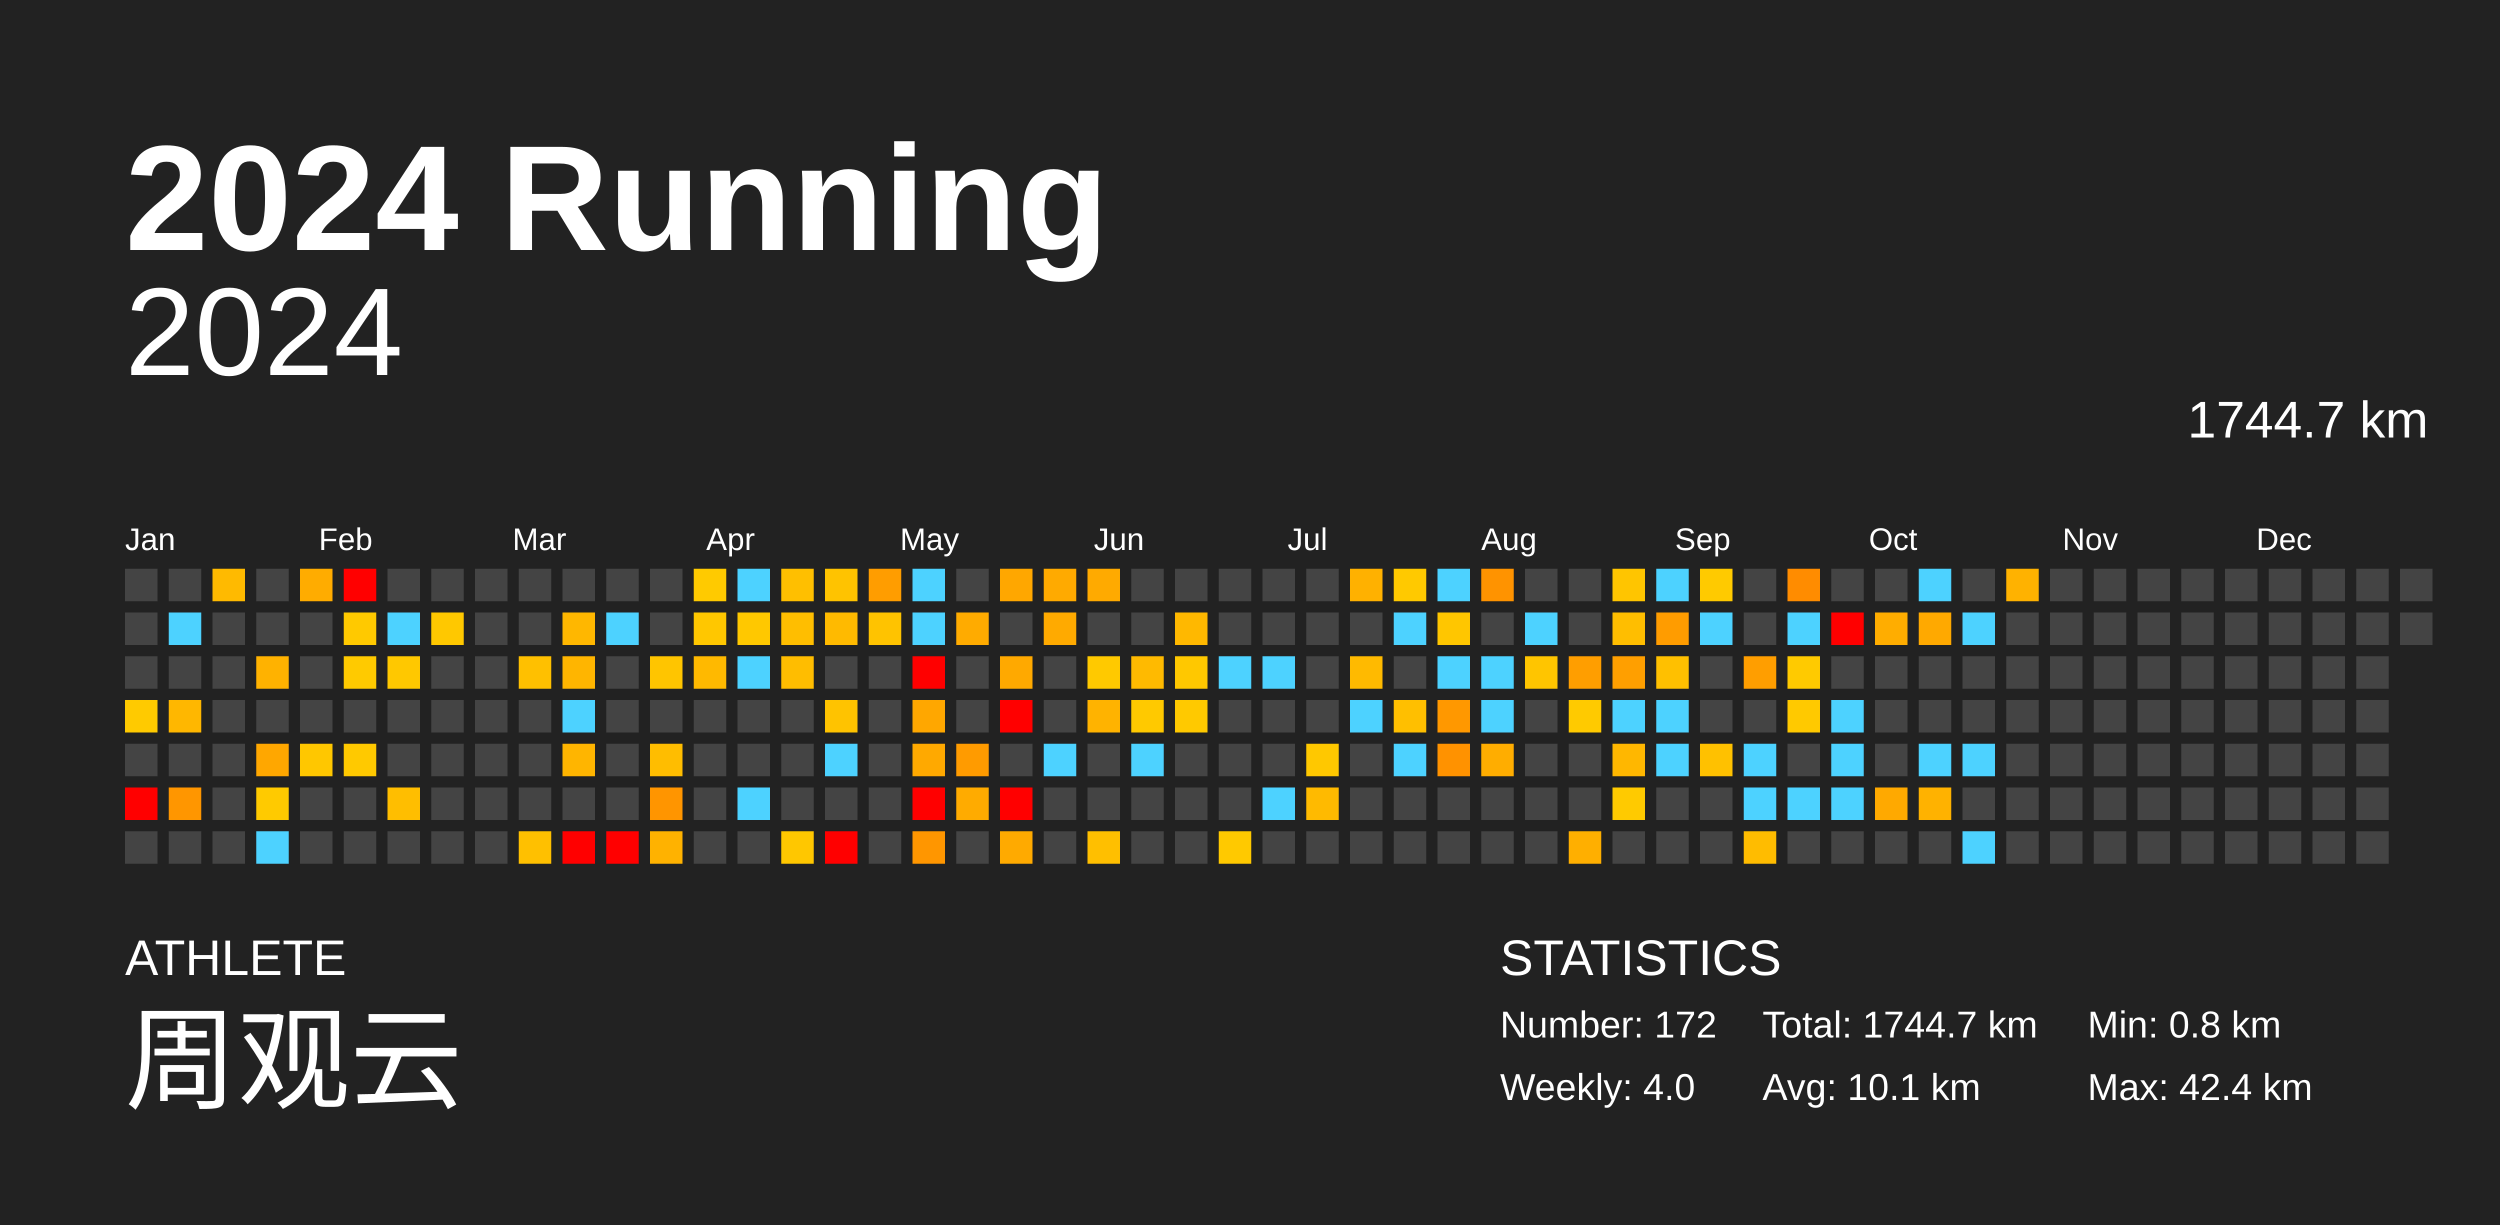
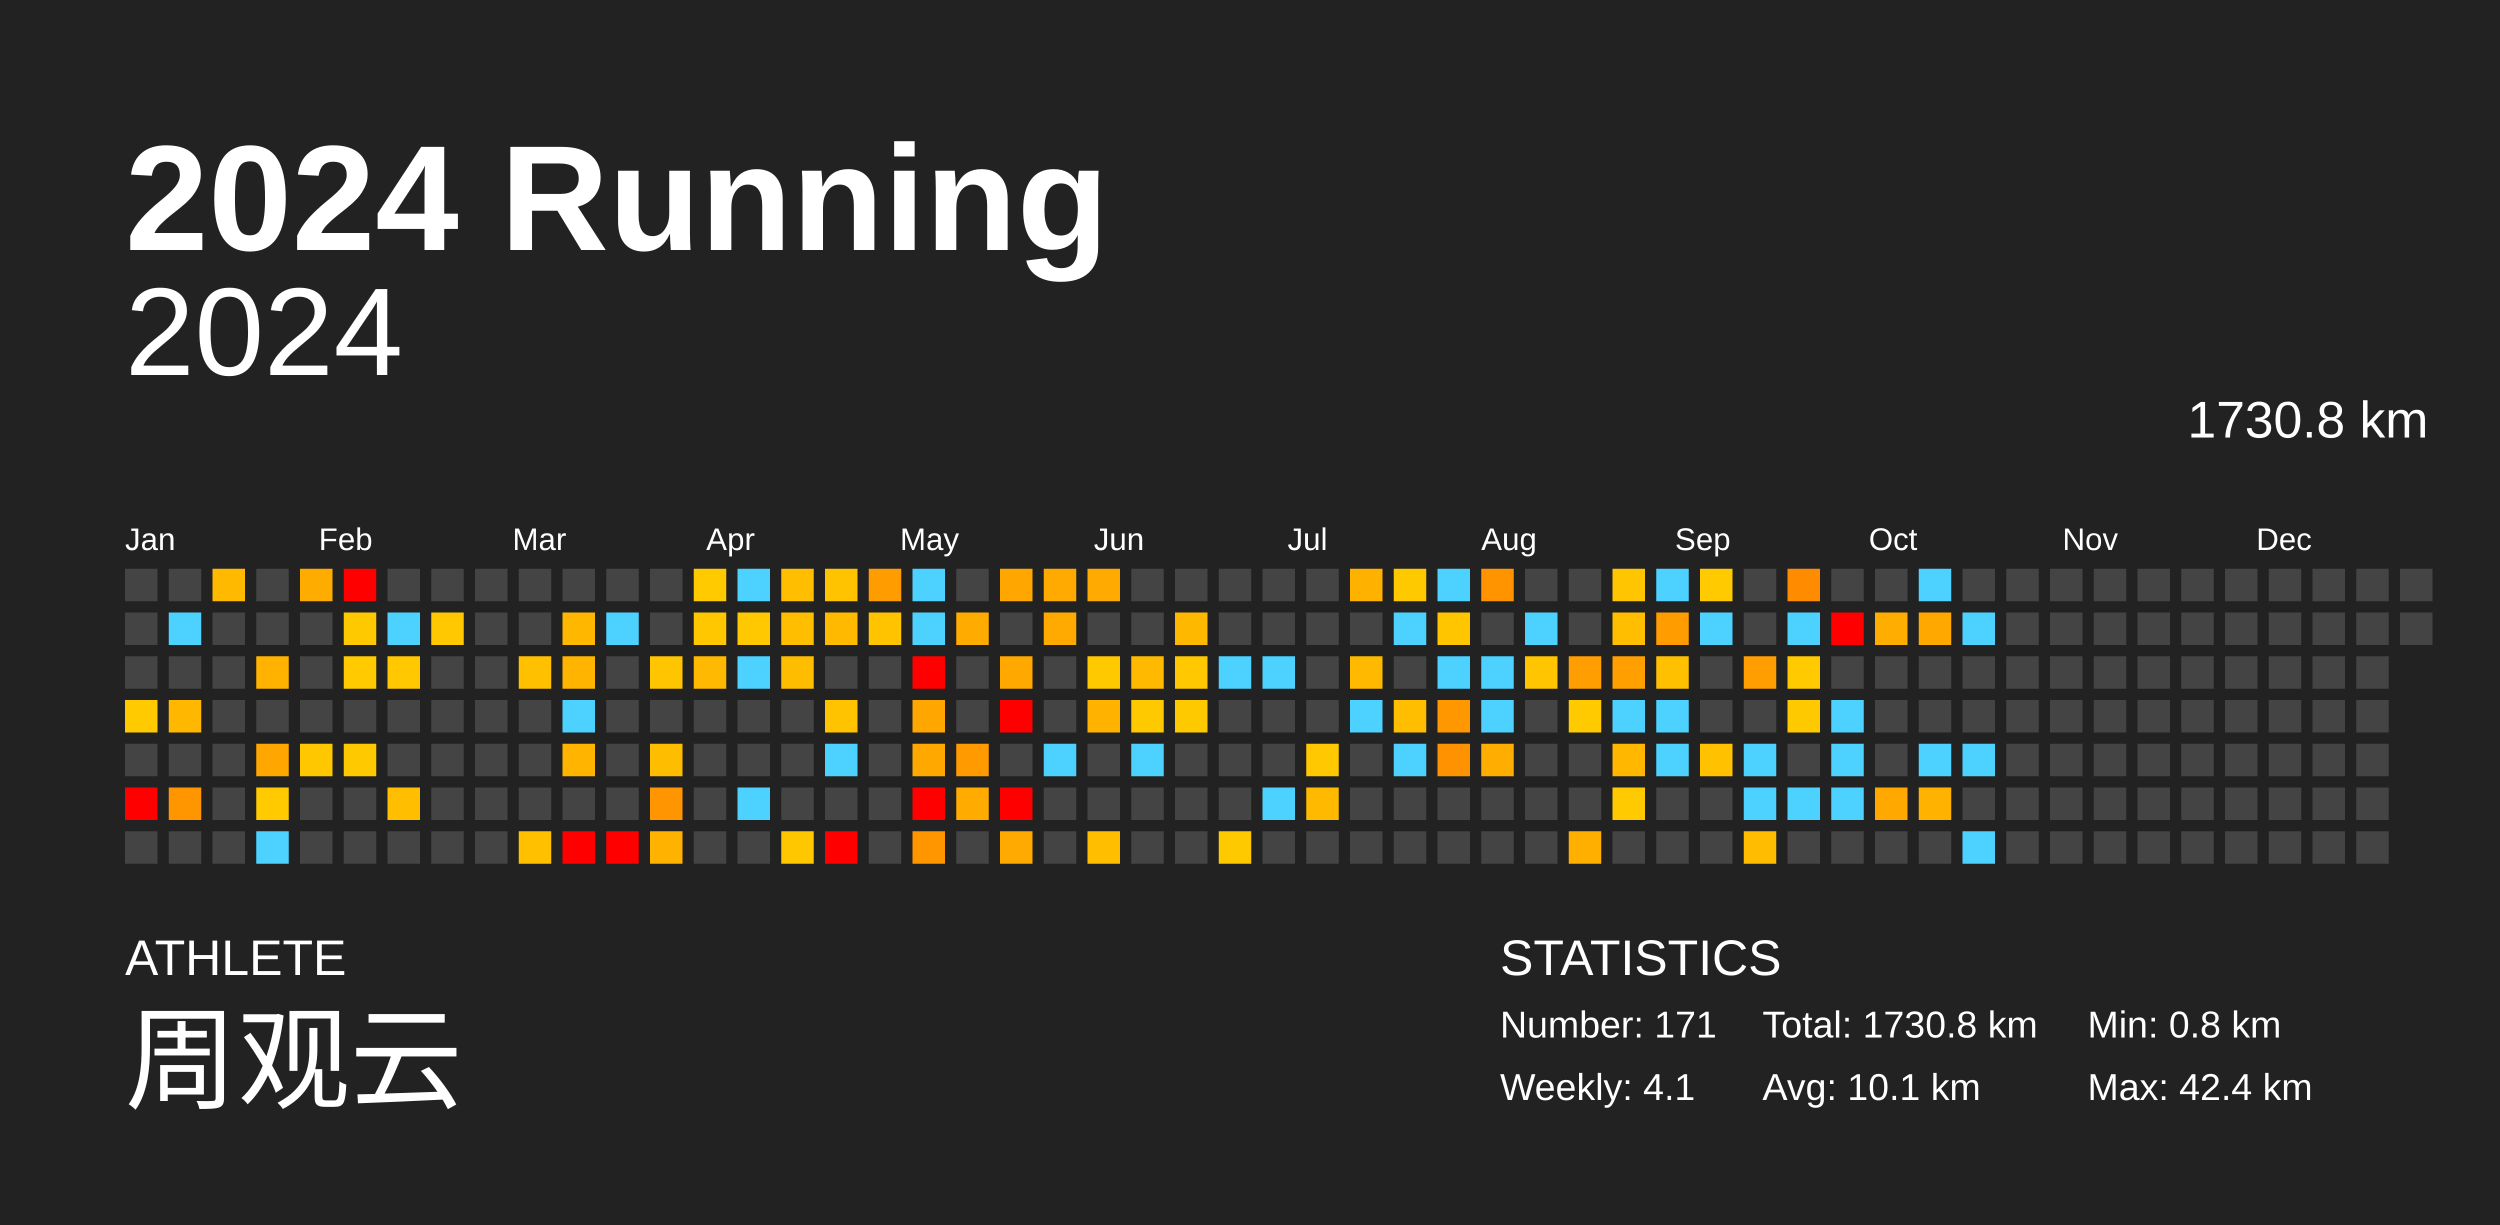
<svg xmlns="http://www.w3.org/2000/svg" baseProfile="full" height="98mm" version="1.1" viewBox="0,0,200,98" width="200mm">
  <defs />
  <rect fill="#222222" height="98" width="200" x="0" y="0" />
  <text fill="#FFFFFF" style="font-size:12px; font-family:Arial; font-weight:bold;" x="10" y="20">2024 Running</text>
  <text fill="#FFFFFF" style="font-size:4px; font-family:Arial" x="10" y="78">ATHLETE</text>
  <text fill="#FFFFFF" style="font-size:9px; font-family:Arial" x="10" y="88">周观云</text>
  <text fill="#FFFFFF" style="font-size:4px; font-family:Arial" x="120" y="78">STATISTICS</text>
-   <text fill="#FFFFFF" style="font-size:3px; font-family:Arial" x="120" y="83">Number: 172</text>
-   <text fill="#FFFFFF" style="font-size:3px; font-family:Arial" x="120" y="88">Weekly: 4.0</text>
-   <text fill="#FFFFFF" style="font-size:3px; font-family:Arial" x="141" y="83">Total: 1744.7 km</text>
+   <text fill="#FFFFFF" style="font-size:3px; font-family:Arial" x="120" y="83">Number: 171</text>
+   <text fill="#FFFFFF" style="font-size:3px; font-family:Arial" x="120" y="88">Weekly: 4.1</text>
+   <text fill="#FFFFFF" style="font-size:3px; font-family:Arial" x="141" y="83">Total: 1730.8 km</text>
  <text fill="#FFFFFF" style="font-size:3px; font-family:Arial" x="141" y="88">Avg: 10.1 km</text>
  <text fill="#FFFFFF" style="font-size:3px; font-family:Arial" x="167" y="83">Min: 0.8 km</text>
  <text fill="#FFFFFF" style="font-size:3px; font-family:Arial" x="167" y="88">Max: 42.4 km</text>
  <text alignment-baseline="hanging" fill="#FFFFFF" style="font-size:10.0px; font-family:Arial;" x="10" y="30">2024</text>
-   <text alignment-baseline="hanging" fill="#FFFFFF" style="font-size:4.125px; font-family:Arial;" x="175" y="35">1744.7 km</text>
+   <text alignment-baseline="hanging" fill="#FFFFFF" style="font-size:4.125px; font-family:Arial;" x="175" y="35">1730.8 km</text>
  <text fill="#FFFFFF" style="font-size:2.5px; font-family:Arial" x="10.0" y="44">Jan</text>
  <text fill="#FFFFFF" style="font-size:2.5px; font-family:Arial" x="25.5" y="44">Feb</text>
  <text fill="#FFFFFF" style="font-size:2.5px; font-family:Arial" x="41.0" y="44">Mar</text>
  <text fill="#FFFFFF" style="font-size:2.5px; font-family:Arial" x="56.5" y="44">Apr</text>
  <text fill="#FFFFFF" style="font-size:2.5px; font-family:Arial" x="72.0" y="44">May</text>
  <text fill="#FFFFFF" style="font-size:2.5px; font-family:Arial" x="87.5" y="44">Jun</text>
  <text fill="#FFFFFF" style="font-size:2.5px; font-family:Arial" x="103.0" y="44">Jul</text>
  <text fill="#FFFFFF" style="font-size:2.5px; font-family:Arial" x="118.5" y="44">Aug</text>
  <text fill="#FFFFFF" style="font-size:2.5px; font-family:Arial" x="134.0" y="44">Sep</text>
  <text fill="#FFFFFF" style="font-size:2.5px; font-family:Arial" x="149.5" y="44">Oct</text>
  <text fill="#FFFFFF" style="font-size:2.5px; font-family:Arial" x="165.0" y="44">Nov</text>
  <text fill="#FFFFFF" style="font-size:2.5px; font-family:Arial" x="180.5" y="44">Dec</text>
  <rect fill="#444444" height="2.6" width="2.6" x="10.0" y="45.5" />
  <rect fill="#444444" height="2.6" width="2.6" x="10.0" y="49.0" />
  <rect fill="#444444" height="2.6" width="2.6" x="10.0" y="52.5" />
  <rect fill="#ffca00" height="2.6" width="2.6" x="10.0" y="56.0" />
  <rect fill="#444444" height="2.6" width="2.6" x="10.0" y="59.5" />
  <rect fill="red" height="2.6" width="2.6" x="10.0" y="63.0" />
  <rect fill="#444444" height="2.6" width="2.6" x="10.0" y="66.5" />
  <rect fill="#444444" height="2.6" width="2.6" x="13.5" y="45.5" />
  <rect fill="#4dd2ff" height="2.6" width="2.6" x="13.5" y="49.0" />
  <rect fill="#444444" height="2.6" width="2.6" x="13.5" y="52.5" />
  <rect fill="#ffb700" height="2.6" width="2.6" x="13.5" y="56.0" />
  <rect fill="#444444" height="2.6" width="2.6" x="13.5" y="59.5" />
  <rect fill="#ff9600" height="2.6" width="2.6" x="13.5" y="63.0" />
  <rect fill="#444444" height="2.6" width="2.6" x="13.5" y="66.5" />
  <rect fill="#ffba00" height="2.6" width="2.6" x="17.0" y="45.5" />
  <rect fill="#444444" height="2.6" width="2.6" x="17.0" y="49.0" />
  <rect fill="#444444" height="2.6" width="2.6" x="17.0" y="52.5" />
  <rect fill="#444444" height="2.6" width="2.6" x="17.0" y="56.0" />
  <rect fill="#444444" height="2.6" width="2.6" x="17.0" y="59.5" />
  <rect fill="#444444" height="2.6" width="2.6" x="17.0" y="63.0" />
  <rect fill="#444444" height="2.6" width="2.6" x="17.0" y="66.5" />
  <rect fill="#444444" height="2.6" width="2.6" x="20.5" y="45.5" />
  <rect fill="#444444" height="2.6" width="2.6" x="20.5" y="49.0" />
  <rect fill="#ffb200" height="2.6" width="2.6" x="20.5" y="52.5" />
  <rect fill="#444444" height="2.6" width="2.6" x="20.5" y="56.0" />
  <rect fill="#ffa700" height="2.6" width="2.6" x="20.5" y="59.5" />
  <rect fill="#ffca00" height="2.6" width="2.6" x="20.5" y="63.0" />
  <rect fill="#4dd2ff" height="2.6" width="2.6" x="20.5" y="66.5" />
  <rect fill="#ffac00" height="2.6" width="2.6" x="24.0" y="45.5" />
  <rect fill="#444444" height="2.6" width="2.6" x="24.0" y="49.0" />
  <rect fill="#444444" height="2.6" width="2.6" x="24.0" y="52.5" />
  <rect fill="#444444" height="2.6" width="2.6" x="24.0" y="56.0" />
  <rect fill="#ffc700" height="2.6" width="2.6" x="24.0" y="59.5" />
  <rect fill="#444444" height="2.6" width="2.6" x="24.0" y="63.0" />
  <rect fill="#444444" height="2.6" width="2.6" x="24.0" y="66.5" />
  <rect fill="red" height="2.6" width="2.6" x="27.5" y="45.5" />
  <rect fill="#ffc900" height="2.6" width="2.6" x="27.5" y="49.0" />
  <rect fill="#ffca00" height="2.6" width="2.6" x="27.5" y="52.5" />
  <rect fill="#444444" height="2.6" width="2.6" x="27.5" y="56.0" />
  <rect fill="#ffc900" height="2.6" width="2.6" x="27.5" y="59.5" />
  <rect fill="#444444" height="2.6" width="2.6" x="27.5" y="63.0" />
  <rect fill="#444444" height="2.6" width="2.6" x="27.5" y="66.5" />
  <rect fill="#444444" height="2.6" width="2.6" x="31.0" y="45.5" />
  <rect fill="#4dd2ff" height="2.6" width="2.6" x="31.0" y="49.0" />
  <rect fill="#ffc800" height="2.6" width="2.6" x="31.0" y="52.5" />
  <rect fill="#444444" height="2.6" width="2.6" x="31.0" y="56.0" />
  <rect fill="#444444" height="2.6" width="2.6" x="31.0" y="59.5" />
  <rect fill="#ffbe00" height="2.6" width="2.6" x="31.0" y="63.0" />
  <rect fill="#444444" height="2.6" width="2.6" x="31.0" y="66.5" />
  <rect fill="#444444" height="2.6" width="2.6" x="34.5" y="45.5" />
  <rect fill="#ffc800" height="2.6" width="2.6" x="34.5" y="49.0" />
  <rect fill="#444444" height="2.6" width="2.6" x="34.5" y="52.5" />
  <rect fill="#444444" height="2.6" width="2.6" x="34.5" y="56.0" />
  <rect fill="#444444" height="2.6" width="2.6" x="34.5" y="59.5" />
  <rect fill="#444444" height="2.6" width="2.6" x="34.5" y="63.0" />
  <rect fill="#444444" height="2.6" width="2.6" x="34.5" y="66.5" />
  <rect fill="#444444" height="2.6" width="2.6" x="38.0" y="45.5" />
  <rect fill="#444444" height="2.6" width="2.6" x="38.0" y="49.0" />
  <rect fill="#444444" height="2.6" width="2.6" x="38.0" y="52.5" />
  <rect fill="#444444" height="2.6" width="2.6" x="38.0" y="56.0" />
  <rect fill="#444444" height="2.6" width="2.6" x="38.0" y="59.5" />
  <rect fill="#444444" height="2.6" width="2.6" x="38.0" y="63.0" />
  <rect fill="#444444" height="2.6" width="2.6" x="38.0" y="66.5" />
  <rect fill="#444444" height="2.6" width="2.6" x="41.5" y="45.5" />
  <rect fill="#444444" height="2.6" width="2.6" x="41.5" y="49.0" />
  <rect fill="#ffc000" height="2.6" width="2.6" x="41.5" y="52.5" />
  <rect fill="#444444" height="2.6" width="2.6" x="41.5" y="56.0" />
  <rect fill="#444444" height="2.6" width="2.6" x="41.5" y="59.5" />
  <rect fill="#444444" height="2.6" width="2.6" x="41.5" y="63.0" />
  <rect fill="#ffc000" height="2.6" width="2.6" x="41.5" y="66.5" />
  <rect fill="#444444" height="2.6" width="2.6" x="45.0" y="45.5" />
  <rect fill="#ffb700" height="2.6" width="2.6" x="45.0" y="49.0" />
  <rect fill="#ffb500" height="2.6" width="2.6" x="45.0" y="52.5" />
  <rect fill="#4dd2ff" height="2.6" width="2.6" x="45.0" y="56.0" />
  <rect fill="#ffb500" height="2.6" width="2.6" x="45.0" y="59.5" />
  <rect fill="#444444" height="2.6" width="2.6" x="45.0" y="63.0" />
  <rect fill="red" height="2.6" width="2.6" x="45.0" y="66.5" />
  <rect fill="#444444" height="2.6" width="2.6" x="48.5" y="45.5" />
  <rect fill="#4dd2ff" height="2.6" width="2.6" x="48.5" y="49.0" />
  <rect fill="#444444" height="2.6" width="2.6" x="48.5" y="52.5" />
  <rect fill="#444444" height="2.6" width="2.6" x="48.5" y="56.0" />
  <rect fill="#444444" height="2.6" width="2.6" x="48.5" y="59.5" />
  <rect fill="#444444" height="2.6" width="2.6" x="48.5" y="63.0" />
  <rect fill="red" height="2.6" width="2.6" x="48.5" y="66.5" />
  <rect fill="#444444" height="2.6" width="2.6" x="52.0" y="45.5" />
  <rect fill="#444444" height="2.6" width="2.6" x="52.0" y="49.0" />
  <rect fill="#ffc500" height="2.6" width="2.6" x="52.0" y="52.5" />
  <rect fill="#444444" height="2.6" width="2.6" x="52.0" y="56.0" />
  <rect fill="#ffbd00" height="2.6" width="2.6" x="52.0" y="59.5" />
  <rect fill="#ff9500" height="2.6" width="2.6" x="52.0" y="63.0" />
  <rect fill="#ffb200" height="2.6" width="2.6" x="52.0" y="66.5" />
  <rect fill="#ffca00" height="2.6" width="2.6" x="55.5" y="45.5" />
  <rect fill="#ffc700" height="2.6" width="2.6" x="55.5" y="49.0" />
  <rect fill="#ffb900" height="2.6" width="2.6" x="55.5" y="52.5" />
  <rect fill="#444444" height="2.6" width="2.6" x="55.5" y="56.0" />
  <rect fill="#444444" height="2.6" width="2.6" x="55.5" y="59.5" />
  <rect fill="#444444" height="2.6" width="2.6" x="55.5" y="63.0" />
  <rect fill="#444444" height="2.6" width="2.6" x="55.5" y="66.5" />
  <rect fill="#4dd2ff" height="2.6" width="2.6" x="59.0" y="45.5" />
  <rect fill="#ffc800" height="2.6" width="2.6" x="59.0" y="49.0" />
  <rect fill="#4dd2ff" height="2.6" width="2.6" x="59.0" y="52.5" />
  <rect fill="#444444" height="2.6" width="2.6" x="59.0" y="56.0" />
  <rect fill="#444444" height="2.6" width="2.6" x="59.0" y="59.5" />
  <rect fill="#4dd2ff" height="2.6" width="2.6" x="59.0" y="63.0" />
  <rect fill="#444444" height="2.6" width="2.6" x="59.0" y="66.5" />
  <rect fill="#ffbf00" height="2.6" width="2.6" x="62.5" y="45.5" />
  <rect fill="#ffbe00" height="2.6" width="2.6" x="62.5" y="49.0" />
  <rect fill="#ffbd00" height="2.6" width="2.6" x="62.5" y="52.5" />
  <rect fill="#444444" height="2.6" width="2.6" x="62.5" y="56.0" />
  <rect fill="#444444" height="2.6" width="2.6" x="62.5" y="59.5" />
  <rect fill="#444444" height="2.6" width="2.6" x="62.5" y="63.0" />
  <rect fill="#ffc700" height="2.6" width="2.6" x="62.5" y="66.5" />
  <rect fill="#ffc300" height="2.6" width="2.6" x="66.0" y="45.5" />
  <rect fill="#ffba00" height="2.6" width="2.6" x="66.0" y="49.0" />
  <rect fill="#444444" height="2.6" width="2.6" x="66.0" y="52.5" />
  <rect fill="#ffc300" height="2.6" width="2.6" x="66.0" y="56.0" />
  <rect fill="#4dd2ff" height="2.6" width="2.6" x="66.0" y="59.5" />
  <rect fill="#444444" height="2.6" width="2.6" x="66.0" y="63.0" />
  <rect fill="red" height="2.6" width="2.6" x="66.0" y="66.5" />
  <rect fill="#ff9d00" height="2.6" width="2.6" x="69.5" y="45.5" />
  <rect fill="#ffc300" height="2.6" width="2.6" x="69.5" y="49.0" />
  <rect fill="#444444" height="2.6" width="2.6" x="69.5" y="52.5" />
  <rect fill="#444444" height="2.6" width="2.6" x="69.5" y="56.0" />
  <rect fill="#444444" height="2.6" width="2.6" x="69.5" y="59.5" />
  <rect fill="#444444" height="2.6" width="2.6" x="69.5" y="63.0" />
  <rect fill="#444444" height="2.6" width="2.6" x="69.5" y="66.5" />
  <rect fill="#4dd2ff" height="2.6" width="2.6" x="73.0" y="45.5" />
  <rect fill="#4dd2ff" height="2.6" width="2.6" x="73.0" y="49.0" />
  <rect fill="red" height="2.6" width="2.6" x="73.0" y="52.5" />
  <rect fill="#ffa700" height="2.6" width="2.6" x="73.0" y="56.0" />
  <rect fill="#ffa900" height="2.6" width="2.6" x="73.0" y="59.5" />
  <rect fill="red" height="2.6" width="2.6" x="73.0" y="63.0" />
  <rect fill="#ff9600" height="2.6" width="2.6" x="73.0" y="66.5" />
  <rect fill="#444444" height="2.6" width="2.6" x="76.5" y="45.5" />
  <rect fill="#ffab00" height="2.6" width="2.6" x="76.5" y="49.0" />
  <rect fill="#444444" height="2.6" width="2.6" x="76.5" y="52.5" />
  <rect fill="#444444" height="2.6" width="2.6" x="76.5" y="56.0" />
  <rect fill="#ff9b00" height="2.6" width="2.6" x="76.5" y="59.5" />
  <rect fill="#ffab00" height="2.6" width="2.6" x="76.5" y="63.0" />
  <rect fill="#444444" height="2.6" width="2.6" x="76.5" y="66.5" />
  <rect fill="#ffa700" height="2.6" width="2.6" x="80.0" y="45.5" />
  <rect fill="#444444" height="2.6" width="2.6" x="80.0" y="49.0" />
  <rect fill="#ffa900" height="2.6" width="2.6" x="80.0" y="52.5" />
  <rect fill="red" height="2.6" width="2.6" x="80.0" y="56.0" />
  <rect fill="#444444" height="2.6" width="2.6" x="80.0" y="59.5" />
  <rect fill="red" height="2.6" width="2.6" x="80.0" y="63.0" />
  <rect fill="#ffaa00" height="2.6" width="2.6" x="80.0" y="66.5" />
  <rect fill="#ffaa00" height="2.6" width="2.6" x="83.5" y="45.5" />
  <rect fill="#ffaa00" height="2.6" width="2.6" x="83.5" y="49.0" />
  <rect fill="#444444" height="2.6" width="2.6" x="83.5" y="52.5" />
  <rect fill="#444444" height="2.6" width="2.6" x="83.5" y="56.0" />
  <rect fill="#4dd2ff" height="2.6" width="2.6" x="83.5" y="59.5" />
  <rect fill="#444444" height="2.6" width="2.6" x="83.5" y="63.0" />
  <rect fill="#444444" height="2.6" width="2.6" x="83.5" y="66.5" />
  <rect fill="#ffaa00" height="2.6" width="2.6" x="87.0" y="45.5" />
  <rect fill="#444444" height="2.6" width="2.6" x="87.0" y="49.0" />
  <rect fill="#ffc900" height="2.6" width="2.6" x="87.0" y="52.5" />
  <rect fill="#ffb300" height="2.6" width="2.6" x="87.0" y="56.0" />
  <rect fill="#444444" height="2.6" width="2.6" x="87.0" y="59.5" />
  <rect fill="#444444" height="2.6" width="2.6" x="87.0" y="63.0" />
  <rect fill="#ffbf00" height="2.6" width="2.6" x="87.0" y="66.5" />
  <rect fill="#444444" height="2.6" width="2.6" x="90.5" y="45.5" />
  <rect fill="#444444" height="2.6" width="2.6" x="90.5" y="49.0" />
  <rect fill="#ffba00" height="2.6" width="2.6" x="90.5" y="52.5" />
  <rect fill="#ffc900" height="2.6" width="2.6" x="90.5" y="56.0" />
  <rect fill="#4dd2ff" height="2.6" width="2.6" x="90.5" y="59.5" />
  <rect fill="#444444" height="2.6" width="2.6" x="90.5" y="63.0" />
  <rect fill="#444444" height="2.6" width="2.6" x="90.5" y="66.5" />
  <rect fill="#444444" height="2.6" width="2.6" x="94.0" y="45.5" />
  <rect fill="#ffb800" height="2.6" width="2.6" x="94.0" y="49.0" />
  <rect fill="#ffc800" height="2.6" width="2.6" x="94.0" y="52.5" />
  <rect fill="#ffc900" height="2.6" width="2.6" x="94.0" y="56.0" />
  <rect fill="#444444" height="2.6" width="2.6" x="94.0" y="59.5" />
  <rect fill="#444444" height="2.6" width="2.6" x="94.0" y="63.0" />
  <rect fill="#444444" height="2.6" width="2.6" x="94.0" y="66.5" />
  <rect fill="#444444" height="2.6" width="2.6" x="97.5" y="45.5" />
  <rect fill="#444444" height="2.6" width="2.6" x="97.5" y="49.0" />
  <rect fill="#4dd2ff" height="2.6" width="2.6" x="97.5" y="52.5" />
  <rect fill="#444444" height="2.6" width="2.6" x="97.5" y="56.0" />
  <rect fill="#444444" height="2.6" width="2.6" x="97.5" y="59.5" />
  <rect fill="#444444" height="2.6" width="2.6" x="97.5" y="63.0" />
  <rect fill="#ffc900" height="2.6" width="2.6" x="97.5" y="66.5" />
  <rect fill="#444444" height="2.6" width="2.6" x="101.0" y="45.5" />
  <rect fill="#444444" height="2.6" width="2.6" x="101.0" y="49.0" />
  <rect fill="#4dd2ff" height="2.6" width="2.6" x="101.0" y="52.5" />
  <rect fill="#444444" height="2.6" width="2.6" x="101.0" y="56.0" />
  <rect fill="#444444" height="2.6" width="2.6" x="101.0" y="59.5" />
  <rect fill="#4dd2ff" height="2.6" width="2.6" x="101.0" y="63.0" />
  <rect fill="#444444" height="2.6" width="2.6" x="101.0" y="66.5" />
  <rect fill="#444444" height="2.6" width="2.6" x="104.5" y="45.5" />
  <rect fill="#444444" height="2.6" width="2.6" x="104.5" y="49.0" />
  <rect fill="#444444" height="2.6" width="2.6" x="104.5" y="52.5" />
  <rect fill="#444444" height="2.6" width="2.6" x="104.5" y="56.0" />
  <rect fill="#ffc800" height="2.6" width="2.6" x="104.5" y="59.5" />
  <rect fill="#ffba00" height="2.6" width="2.6" x="104.5" y="63.0" />
  <rect fill="#444444" height="2.6" width="2.6" x="104.5" y="66.5" />
  <rect fill="#ffb100" height="2.6" width="2.6" x="108.0" y="45.5" />
  <rect fill="#444444" height="2.6" width="2.6" x="108.0" y="49.0" />
  <rect fill="#ffba00" height="2.6" width="2.6" x="108.0" y="52.5" />
  <rect fill="#4dd2ff" height="2.6" width="2.6" x="108.0" y="56.0" />
  <rect fill="#444444" height="2.6" width="2.6" x="108.0" y="59.5" />
  <rect fill="#444444" height="2.6" width="2.6" x="108.0" y="63.0" />
  <rect fill="#444444" height="2.6" width="2.6" x="108.0" y="66.5" />
  <rect fill="#ffc900" height="2.6" width="2.6" x="111.5" y="45.5" />
  <rect fill="#4dd2ff" height="2.6" width="2.6" x="111.5" y="49.0" />
  <rect fill="#444444" height="2.6" width="2.6" x="111.5" y="52.5" />
  <rect fill="#ffbf00" height="2.6" width="2.6" x="111.5" y="56.0" />
  <rect fill="#4dd2ff" height="2.6" width="2.6" x="111.5" y="59.5" />
  <rect fill="#444444" height="2.6" width="2.6" x="111.5" y="63.0" />
  <rect fill="#444444" height="2.6" width="2.6" x="111.5" y="66.5" />
  <rect fill="#4dd2ff" height="2.6" width="2.6" x="115.0" y="45.5" />
  <rect fill="#ffc600" height="2.6" width="2.6" x="115.0" y="49.0" />
  <rect fill="#4dd2ff" height="2.6" width="2.6" x="115.0" y="52.5" />
  <rect fill="#ff9800" height="2.6" width="2.6" x="115.0" y="56.0" />
  <rect fill="#ff9200" height="2.6" width="2.6" x="115.0" y="59.5" />
  <rect fill="#444444" height="2.6" width="2.6" x="115.0" y="63.0" />
  <rect fill="#444444" height="2.6" width="2.6" x="115.0" y="66.5" />
  <rect fill="#ff9300" height="2.6" width="2.6" x="118.5" y="45.5" />
  <rect fill="#444444" height="2.6" width="2.6" x="118.5" y="49.0" />
  <rect fill="#4dd2ff" height="2.6" width="2.6" x="118.5" y="52.5" />
  <rect fill="#4dd2ff" height="2.6" width="2.6" x="118.5" y="56.0" />
  <rect fill="#ffad00" height="2.6" width="2.6" x="118.5" y="59.5" />
  <rect fill="#444444" height="2.6" width="2.6" x="118.5" y="63.0" />
  <rect fill="#444444" height="2.6" width="2.6" x="118.5" y="66.5" />
  <rect fill="#444444" height="2.6" width="2.6" x="122.0" y="45.5" />
  <rect fill="#4dd2ff" height="2.6" width="2.6" x="122.0" y="49.0" />
  <rect fill="#ffc500" height="2.6" width="2.6" x="122.0" y="52.5" />
  <rect fill="#444444" height="2.6" width="2.6" x="122.0" y="56.0" />
  <rect fill="#444444" height="2.6" width="2.6" x="122.0" y="59.5" />
  <rect fill="#444444" height="2.6" width="2.6" x="122.0" y="63.0" />
  <rect fill="#444444" height="2.6" width="2.6" x="122.0" y="66.5" />
  <rect fill="#444444" height="2.6" width="2.6" x="125.5" y="45.5" />
  <rect fill="#444444" height="2.6" width="2.6" x="125.5" y="49.0" />
  <rect fill="#ff9e00" height="2.6" width="2.6" x="125.5" y="52.5" />
  <rect fill="#ffca00" height="2.6" width="2.6" x="125.5" y="56.0" />
  <rect fill="#444444" height="2.6" width="2.6" x="125.5" y="59.5" />
  <rect fill="#444444" height="2.6" width="2.6" x="125.5" y="63.0" />
  <rect fill="#ffaf00" height="2.6" width="2.6" x="125.5" y="66.5" />
  <rect fill="#ffc500" height="2.6" width="2.6" x="129.0" y="45.5" />
  <rect fill="#ffbe00" height="2.6" width="2.6" x="129.0" y="49.0" />
  <rect fill="#ff9f00" height="2.6" width="2.6" x="129.0" y="52.5" />
  <rect fill="#4dd2ff" height="2.6" width="2.6" x="129.0" y="56.0" />
  <rect fill="#ffb700" height="2.6" width="2.6" x="129.0" y="59.5" />
  <rect fill="#ffca00" height="2.6" width="2.6" x="129.0" y="63.0" />
  <rect fill="#444444" height="2.6" width="2.6" x="129.0" y="66.5" />
  <rect fill="#4dd2ff" height="2.6" width="2.6" x="132.5" y="45.5" />
  <rect fill="#ff9c00" height="2.6" width="2.6" x="132.5" y="49.0" />
  <rect fill="#ffc000" height="2.6" width="2.6" x="132.5" y="52.5" />
  <rect fill="#4dd2ff" height="2.6" width="2.6" x="132.5" y="56.0" />
  <rect fill="#4dd2ff" height="2.6" width="2.6" x="132.5" y="59.5" />
  <rect fill="#444444" height="2.6" width="2.6" x="132.5" y="63.0" />
  <rect fill="#444444" height="2.6" width="2.6" x="132.5" y="66.5" />
  <rect fill="#ffca00" height="2.6" width="2.6" x="136.0" y="45.5" />
  <rect fill="#4dd2ff" height="2.6" width="2.6" x="136.0" y="49.0" />
  <rect fill="#444444" height="2.6" width="2.6" x="136.0" y="52.5" />
  <rect fill="#444444" height="2.6" width="2.6" x="136.0" y="56.0" />
  <rect fill="#ffc100" height="2.6" width="2.6" x="136.0" y="59.5" />
  <rect fill="#444444" height="2.6" width="2.6" x="136.0" y="63.0" />
  <rect fill="#444444" height="2.6" width="2.6" x="136.0" y="66.5" />
  <rect fill="#444444" height="2.6" width="2.6" x="139.5" y="45.5" />
  <rect fill="#444444" height="2.6" width="2.6" x="139.5" y="49.0" />
  <rect fill="#ff9e00" height="2.6" width="2.6" x="139.5" y="52.5" />
  <rect fill="#444444" height="2.6" width="2.6" x="139.5" y="56.0" />
  <rect fill="#4dd2ff" height="2.6" width="2.6" x="139.5" y="59.5" />
  <rect fill="#4dd2ff" height="2.6" width="2.6" x="139.5" y="63.0" />
  <rect fill="#ffbc00" height="2.6" width="2.6" x="139.5" y="66.5" />
  <rect fill="#ff8c00" height="2.6" width="2.6" x="143.0" y="45.5" />
  <rect fill="#4dd2ff" height="2.6" width="2.6" x="143.0" y="49.0" />
  <rect fill="#ffca00" height="2.6" width="2.6" x="143.0" y="52.5" />
  <rect fill="#ffc900" height="2.6" width="2.6" x="143.0" y="56.0" />
  <rect fill="#444444" height="2.6" width="2.6" x="143.0" y="59.5" />
  <rect fill="#4dd2ff" height="2.6" width="2.6" x="143.0" y="63.0" />
  <rect fill="#444444" height="2.6" width="2.6" x="143.0" y="66.5" />
  <rect fill="#444444" height="2.6" width="2.6" x="146.5" y="45.5" />
  <rect fill="red" height="2.6" width="2.6" x="146.5" y="49.0" />
  <rect fill="#444444" height="2.6" width="2.6" x="146.5" y="52.5" />
  <rect fill="#4dd2ff" height="2.6" width="2.6" x="146.5" y="56.0" />
  <rect fill="#4dd2ff" height="2.6" width="2.6" x="146.5" y="59.5" />
  <rect fill="#4dd2ff" height="2.6" width="2.6" x="146.5" y="63.0" />
  <rect fill="#444444" height="2.6" width="2.6" x="146.5" y="66.5" />
  <rect fill="#444444" height="2.6" width="2.6" x="150.0" y="45.5" />
  <rect fill="#ffad00" height="2.6" width="2.6" x="150.0" y="49.0" />
  <rect fill="#444444" height="2.6" width="2.6" x="150.0" y="52.5" />
  <rect fill="#444444" height="2.6" width="2.6" x="150.0" y="56.0" />
  <rect fill="#444444" height="2.6" width="2.6" x="150.0" y="59.5" />
  <rect fill="#ffa900" height="2.6" width="2.6" x="150.0" y="63.0" />
  <rect fill="#444444" height="2.6" width="2.6" x="150.0" y="66.5" />
  <rect fill="#4dd2ff" height="2.6" width="2.6" x="153.5" y="45.5" />
  <rect fill="#ffa900" height="2.6" width="2.6" x="153.5" y="49.0" />
  <rect fill="#444444" height="2.6" width="2.6" x="153.5" y="52.5" />
  <rect fill="#444444" height="2.6" width="2.6" x="153.5" y="56.0" />
  <rect fill="#4dd2ff" height="2.6" width="2.6" x="153.5" y="59.5" />
  <rect fill="#ffb200" height="2.6" width="2.6" x="153.5" y="63.0" />
  <rect fill="#444444" height="2.6" width="2.6" x="153.5" y="66.5" />
  <rect fill="#444444" height="2.6" width="2.6" x="157.0" y="45.5" />
  <rect fill="#4dd2ff" height="2.6" width="2.6" x="157.0" y="49.0" />
  <rect fill="#444444" height="2.6" width="2.6" x="157.0" y="52.5" />
  <rect fill="#444444" height="2.6" width="2.6" x="157.0" y="56.0" />
  <rect fill="#4dd2ff" height="2.6" width="2.6" x="157.0" y="59.5" />
  <rect fill="#444444" height="2.6" width="2.6" x="157.0" y="63.0" />
  <rect fill="#4dd2ff" height="2.6" width="2.6" x="157.0" y="66.5" />
-   <rect fill="#ffb200" height="2.6" width="2.6" x="160.5" y="45.5" />
+   <rect fill="#444444" height="2.6" width="2.6" x="160.5" y="45.5" />
  <rect fill="#444444" height="2.6" width="2.6" x="160.5" y="49.0" />
  <rect fill="#444444" height="2.6" width="2.6" x="160.5" y="52.5" />
  <rect fill="#444444" height="2.6" width="2.6" x="160.5" y="56.0" />
  <rect fill="#444444" height="2.6" width="2.6" x="160.5" y="59.5" />
  <rect fill="#444444" height="2.6" width="2.6" x="160.5" y="63.0" />
  <rect fill="#444444" height="2.6" width="2.6" x="160.5" y="66.5" />
  <rect fill="#444444" height="2.6" width="2.6" x="164.0" y="45.5" />
  <rect fill="#444444" height="2.6" width="2.6" x="164.0" y="49.0" />
  <rect fill="#444444" height="2.6" width="2.6" x="164.0" y="52.5" />
  <rect fill="#444444" height="2.6" width="2.6" x="164.0" y="56.0" />
  <rect fill="#444444" height="2.6" width="2.6" x="164.0" y="59.5" />
  <rect fill="#444444" height="2.6" width="2.6" x="164.0" y="63.0" />
  <rect fill="#444444" height="2.6" width="2.6" x="164.0" y="66.5" />
  <rect fill="#444444" height="2.6" width="2.6" x="167.5" y="45.5" />
  <rect fill="#444444" height="2.6" width="2.6" x="167.5" y="49.0" />
  <rect fill="#444444" height="2.6" width="2.6" x="167.5" y="52.5" />
  <rect fill="#444444" height="2.6" width="2.6" x="167.5" y="56.0" />
  <rect fill="#444444" height="2.6" width="2.6" x="167.5" y="59.5" />
  <rect fill="#444444" height="2.6" width="2.6" x="167.5" y="63.0" />
  <rect fill="#444444" height="2.6" width="2.6" x="167.5" y="66.5" />
  <rect fill="#444444" height="2.6" width="2.6" x="171.0" y="45.5" />
  <rect fill="#444444" height="2.6" width="2.6" x="171.0" y="49.0" />
  <rect fill="#444444" height="2.6" width="2.6" x="171.0" y="52.5" />
  <rect fill="#444444" height="2.6" width="2.6" x="171.0" y="56.0" />
  <rect fill="#444444" height="2.6" width="2.6" x="171.0" y="59.5" />
  <rect fill="#444444" height="2.6" width="2.6" x="171.0" y="63.0" />
  <rect fill="#444444" height="2.6" width="2.6" x="171.0" y="66.5" />
  <rect fill="#444444" height="2.6" width="2.6" x="174.5" y="45.5" />
  <rect fill="#444444" height="2.6" width="2.6" x="174.5" y="49.0" />
  <rect fill="#444444" height="2.6" width="2.6" x="174.5" y="52.5" />
  <rect fill="#444444" height="2.6" width="2.6" x="174.5" y="56.0" />
  <rect fill="#444444" height="2.6" width="2.6" x="174.5" y="59.5" />
  <rect fill="#444444" height="2.6" width="2.6" x="174.5" y="63.0" />
  <rect fill="#444444" height="2.6" width="2.6" x="174.5" y="66.5" />
  <rect fill="#444444" height="2.6" width="2.6" x="178.0" y="45.5" />
  <rect fill="#444444" height="2.6" width="2.6" x="178.0" y="49.0" />
  <rect fill="#444444" height="2.6" width="2.6" x="178.0" y="52.5" />
  <rect fill="#444444" height="2.6" width="2.6" x="178.0" y="56.0" />
  <rect fill="#444444" height="2.6" width="2.6" x="178.0" y="59.5" />
  <rect fill="#444444" height="2.6" width="2.6" x="178.0" y="63.0" />
  <rect fill="#444444" height="2.6" width="2.6" x="178.0" y="66.5" />
  <rect fill="#444444" height="2.6" width="2.6" x="181.5" y="45.5" />
  <rect fill="#444444" height="2.6" width="2.6" x="181.5" y="49.0" />
  <rect fill="#444444" height="2.6" width="2.6" x="181.5" y="52.5" />
  <rect fill="#444444" height="2.6" width="2.6" x="181.5" y="56.0" />
  <rect fill="#444444" height="2.6" width="2.6" x="181.5" y="59.5" />
  <rect fill="#444444" height="2.6" width="2.6" x="181.5" y="63.0" />
  <rect fill="#444444" height="2.6" width="2.6" x="181.5" y="66.5" />
  <rect fill="#444444" height="2.6" width="2.6" x="185.0" y="45.5" />
  <rect fill="#444444" height="2.6" width="2.6" x="185.0" y="49.0" />
  <rect fill="#444444" height="2.6" width="2.6" x="185.0" y="52.5" />
  <rect fill="#444444" height="2.6" width="2.6" x="185.0" y="56.0" />
  <rect fill="#444444" height="2.6" width="2.6" x="185.0" y="59.5" />
  <rect fill="#444444" height="2.6" width="2.6" x="185.0" y="63.0" />
  <rect fill="#444444" height="2.6" width="2.6" x="185.0" y="66.5" />
  <rect fill="#444444" height="2.6" width="2.6" x="188.5" y="45.5" />
  <rect fill="#444444" height="2.6" width="2.6" x="188.5" y="49.0" />
  <rect fill="#444444" height="2.6" width="2.6" x="188.5" y="52.5" />
  <rect fill="#444444" height="2.6" width="2.6" x="188.5" y="56.0" />
  <rect fill="#444444" height="2.6" width="2.6" x="188.5" y="59.5" />
  <rect fill="#444444" height="2.6" width="2.6" x="188.5" y="63.0" />
  <rect fill="#444444" height="2.6" width="2.6" x="188.5" y="66.5" />
  <rect fill="#444444" height="2.6" width="2.6" x="192.0" y="45.5" />
  <rect fill="#444444" height="2.6" width="2.6" x="192.0" y="49.0" />
</svg>
